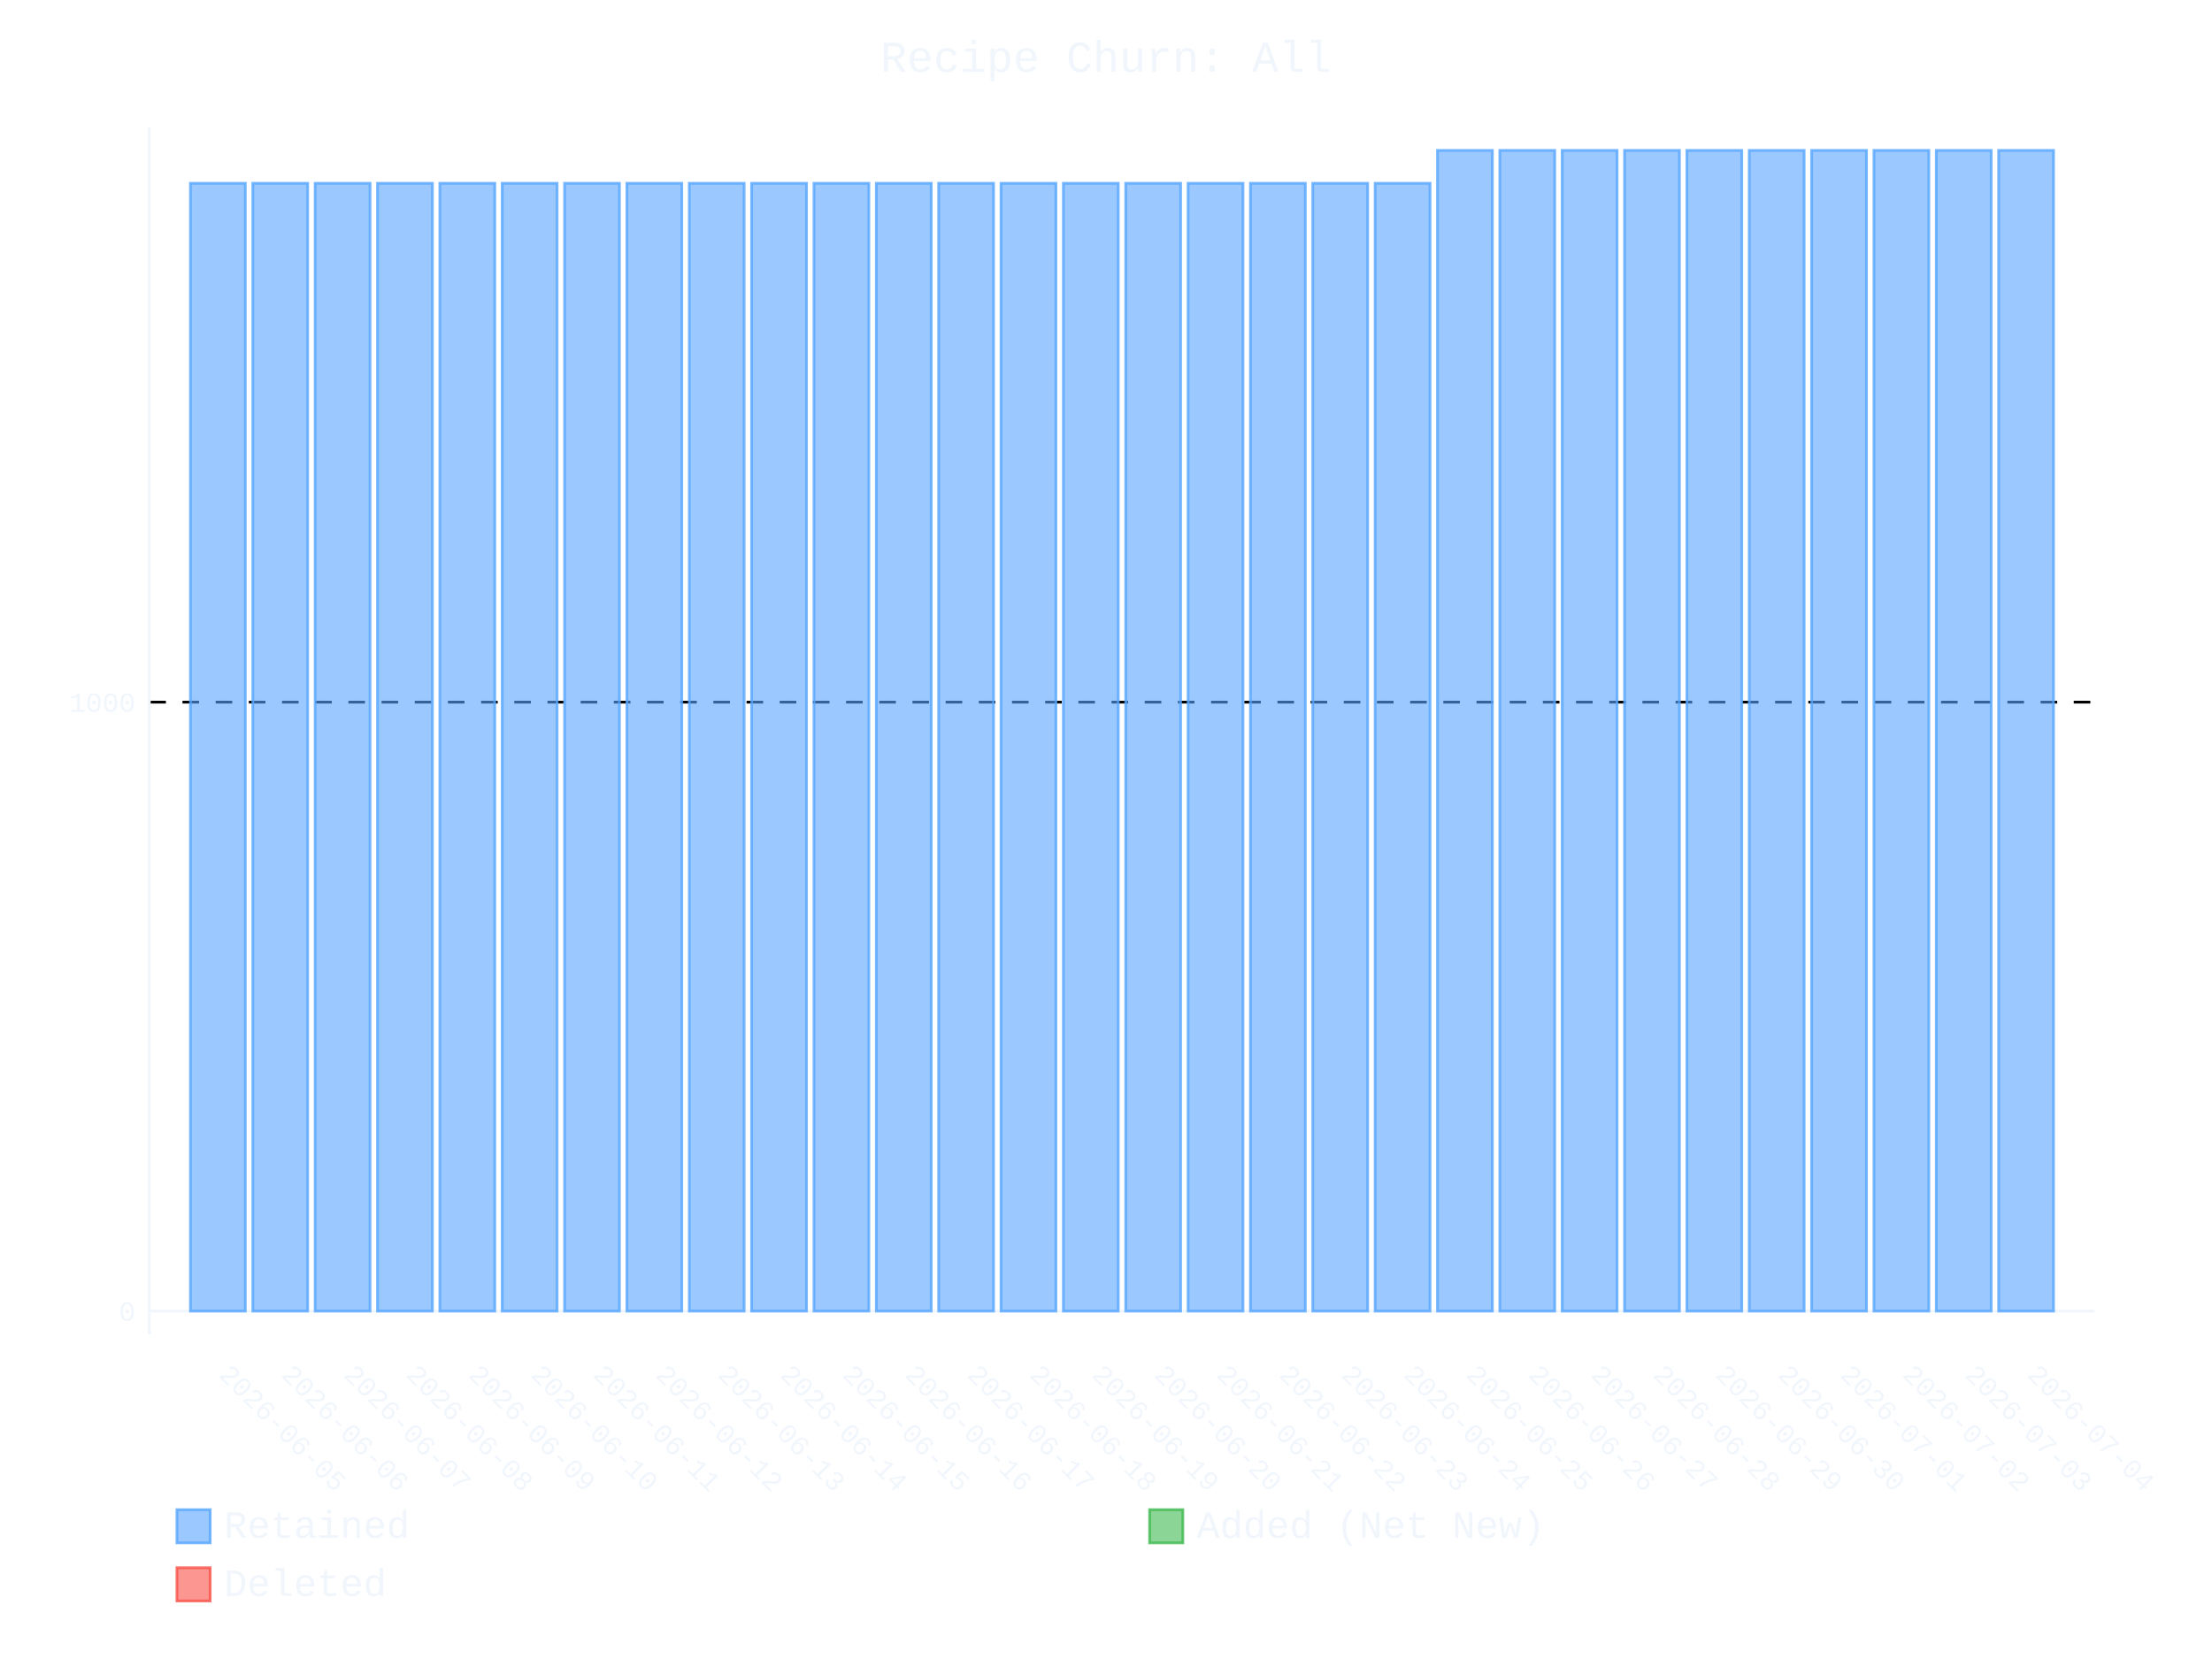
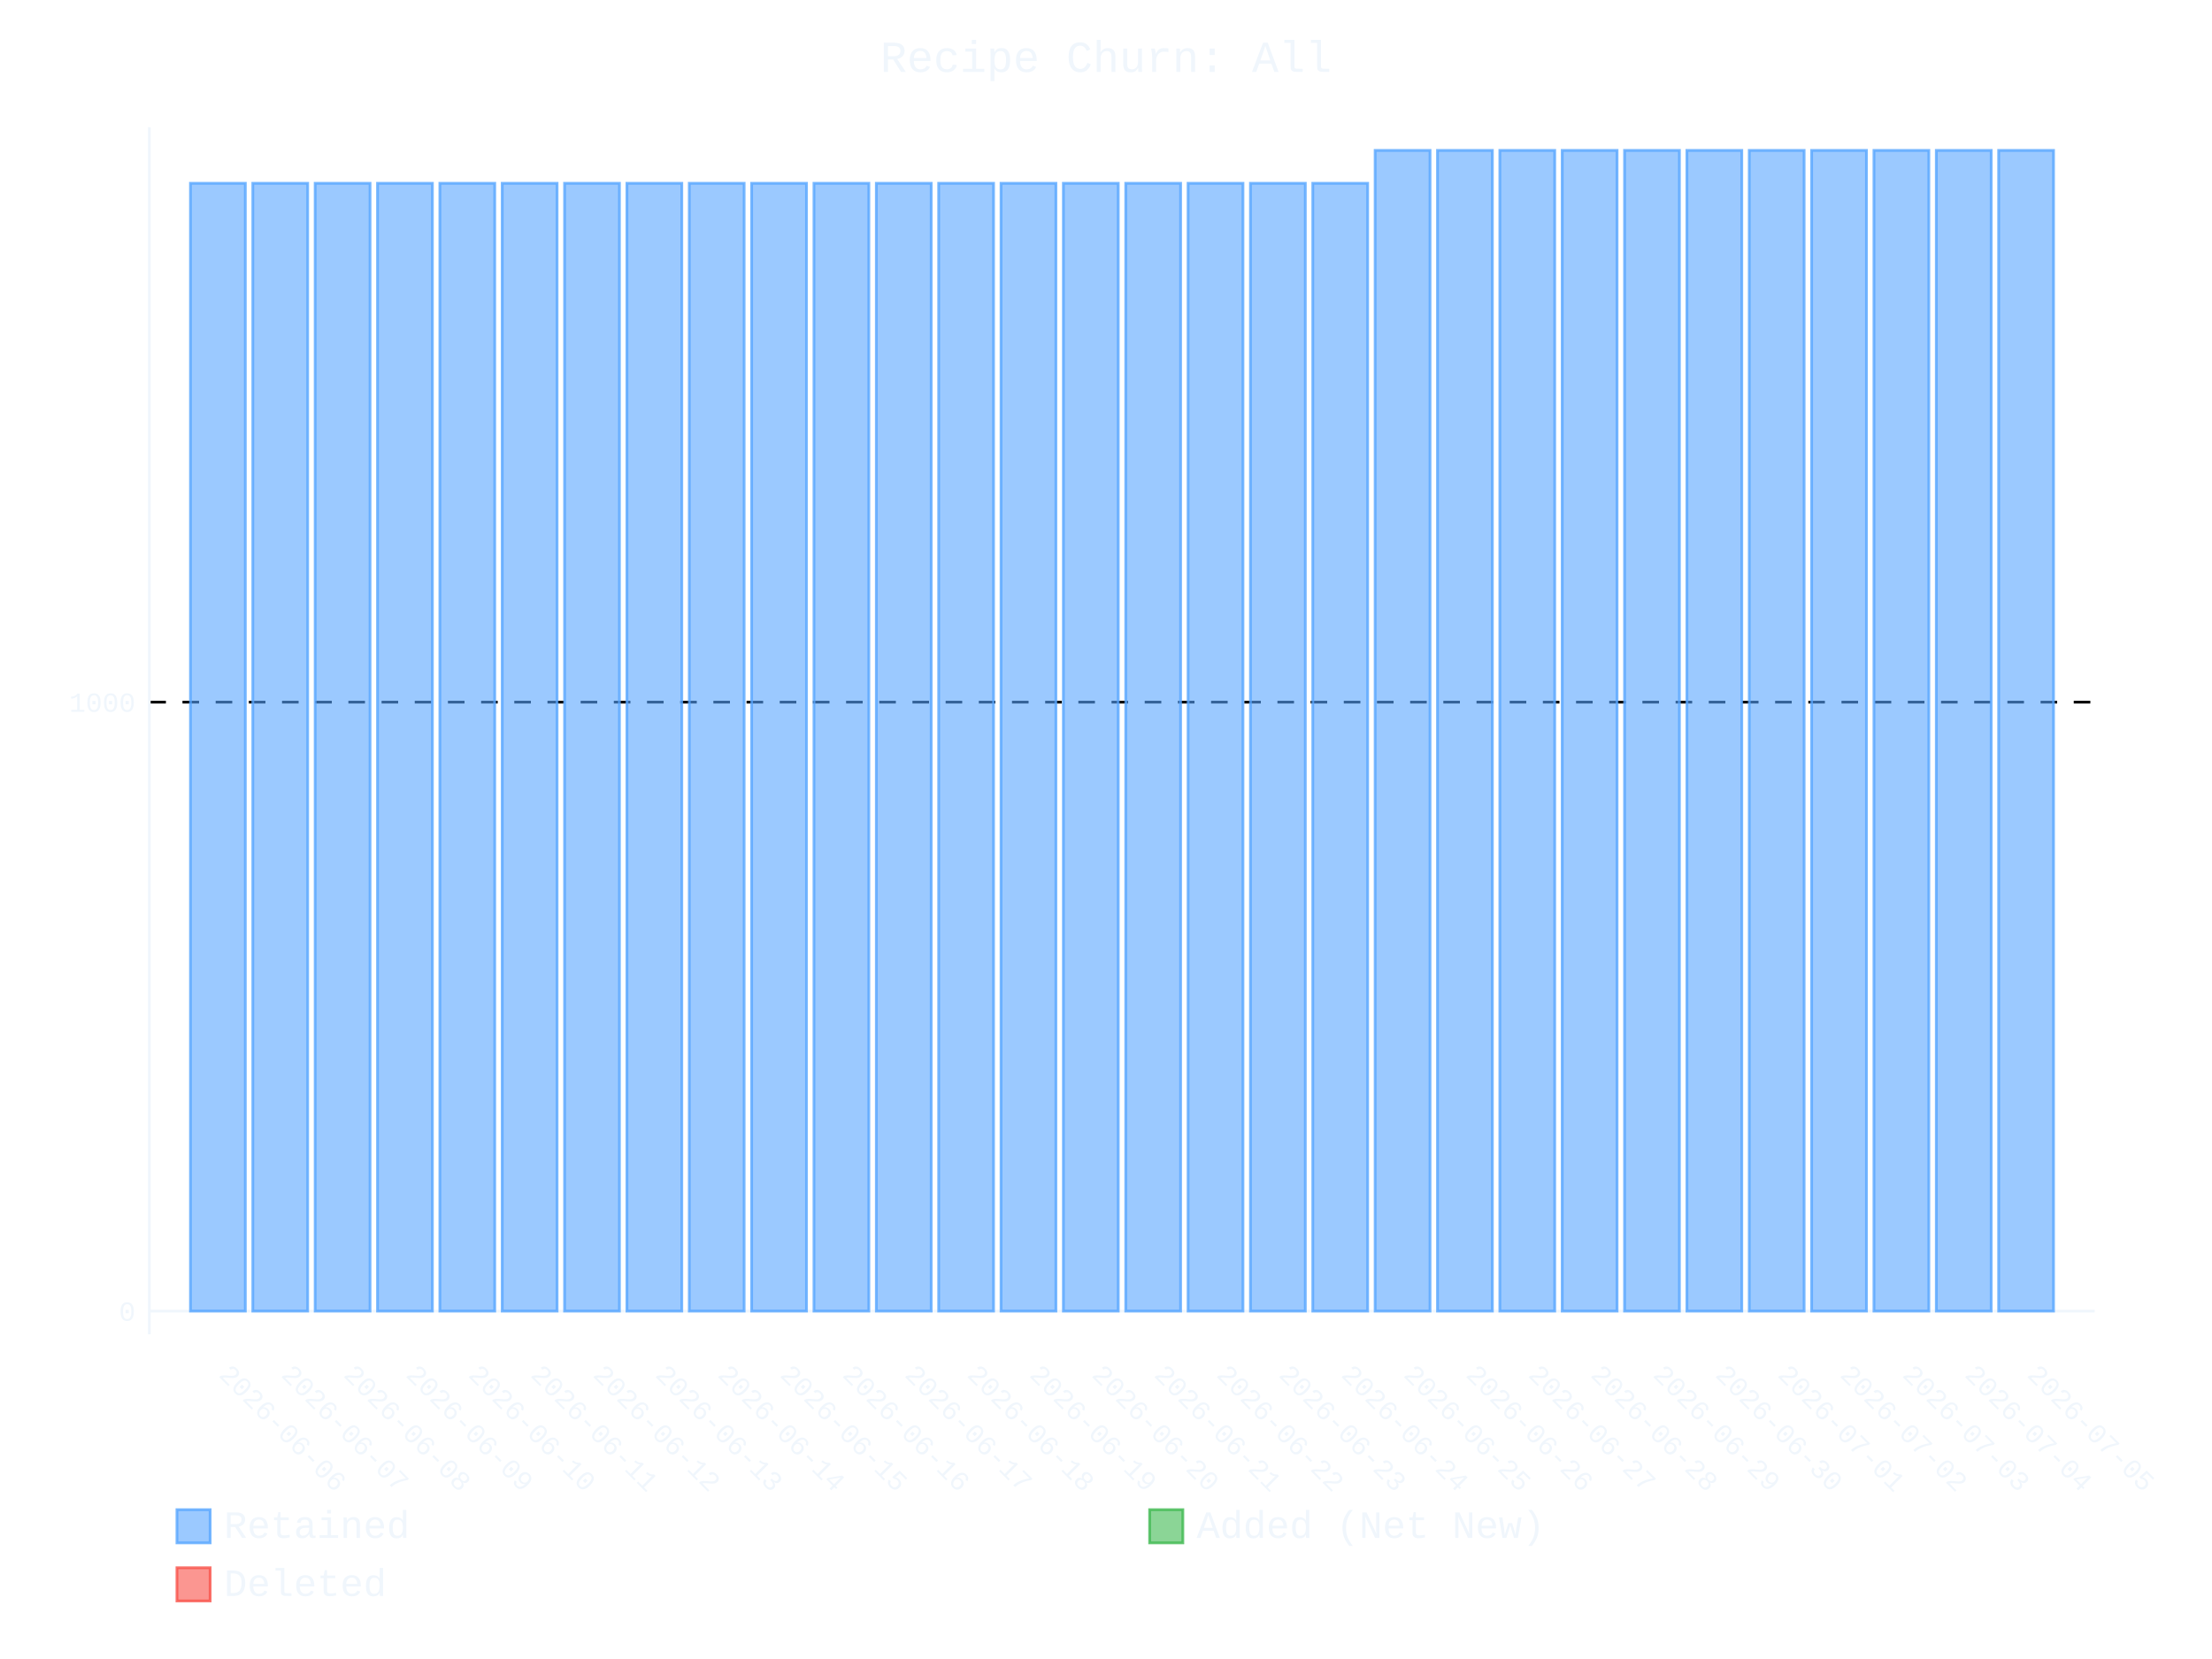
- <svg xmlns="http://www.w3.org/2000/svg" id="chart-08b8a690-3e76-42eb-bae9-5a5da960760c" class="pygal-chart" viewBox="0 0 800 600">
+ <svg xmlns="http://www.w3.org/2000/svg" id="chart-b7621ef0-cf9d-4aab-8c36-981cc6e88e25" class="pygal-chart" viewBox="0 0 800 600">
  <defs>
-     <style type="text/css">#chart-08b8a690-3e76-42eb-bae9-5a5da960760c{-webkit-user-select:none;-webkit-font-smoothing:antialiased;font-family:Consolas,"Liberation Mono",Menlo,Courier,monospace}#chart-08b8a690-3e76-42eb-bae9-5a5da960760c .title{font-family:Consolas,"Liberation Mono",Menlo,Courier,monospace;font-size:16px}#chart-08b8a690-3e76-42eb-bae9-5a5da960760c .legends .legend text{font-family:Consolas,"Liberation Mono",Menlo,Courier,monospace;font-size:14px}#chart-08b8a690-3e76-42eb-bae9-5a5da960760c .axis text{font-family:Consolas,"Liberation Mono",Menlo,Courier,monospace;font-size:10px}#chart-08b8a690-3e76-42eb-bae9-5a5da960760c .axis text.major{font-family:Consolas,"Liberation Mono",Menlo,Courier,monospace;font-size:10px}#chart-08b8a690-3e76-42eb-bae9-5a5da960760c .text-overlay text.value{font-family:Consolas,"Liberation Mono",Menlo,Courier,monospace;font-size:16px}#chart-08b8a690-3e76-42eb-bae9-5a5da960760c .text-overlay text.label{font-family:Consolas,"Liberation Mono",Menlo,Courier,monospace;font-size:10px}#chart-08b8a690-3e76-42eb-bae9-5a5da960760c .tooltip{font-family:Consolas,"Liberation Mono",Menlo,Courier,monospace;font-size:14px}#chart-08b8a690-3e76-42eb-bae9-5a5da960760c text.no_data{font-family:Consolas,"Liberation Mono",Menlo,Courier,monospace;font-size:64px}
- #chart-08b8a690-3e76-42eb-bae9-5a5da960760c{background-color:transparent}#chart-08b8a690-3e76-42eb-bae9-5a5da960760c path,#chart-08b8a690-3e76-42eb-bae9-5a5da960760c line,#chart-08b8a690-3e76-42eb-bae9-5a5da960760c rect,#chart-08b8a690-3e76-42eb-bae9-5a5da960760c circle{-webkit-transition:400ms ease-in;-moz-transition:400ms ease-in;transition:400ms ease-in}#chart-08b8a690-3e76-42eb-bae9-5a5da960760c .graph &gt; .background{fill:transparent}#chart-08b8a690-3e76-42eb-bae9-5a5da960760c .plot &gt; .background{fill:transparent}#chart-08b8a690-3e76-42eb-bae9-5a5da960760c .graph{fill:#f0f6fc}#chart-08b8a690-3e76-42eb-bae9-5a5da960760c text.no_data{fill:#f0f6fc}#chart-08b8a690-3e76-42eb-bae9-5a5da960760c .title{fill:#f0f6fc}#chart-08b8a690-3e76-42eb-bae9-5a5da960760c .legends .legend text{fill:#f0f6fc}#chart-08b8a690-3e76-42eb-bae9-5a5da960760c .legends .legend:hover text{fill:#f0f6fc}#chart-08b8a690-3e76-42eb-bae9-5a5da960760c .axis .line{stroke:#f0f6fc}#chart-08b8a690-3e76-42eb-bae9-5a5da960760c .axis .guide.line{stroke:#9198a1}#chart-08b8a690-3e76-42eb-bae9-5a5da960760c .axis .major.line{stroke:#f0f6fc}#chart-08b8a690-3e76-42eb-bae9-5a5da960760c .axis text.major{fill:#f0f6fc}#chart-08b8a690-3e76-42eb-bae9-5a5da960760c .axis.y .guides:hover .guide.line,#chart-08b8a690-3e76-42eb-bae9-5a5da960760c .line-graph .axis.x .guides:hover .guide.line,#chart-08b8a690-3e76-42eb-bae9-5a5da960760c .stackedline-graph .axis.x .guides:hover .guide.line,#chart-08b8a690-3e76-42eb-bae9-5a5da960760c .xy-graph .axis.x .guides:hover .guide.line{stroke:#f0f6fc}#chart-08b8a690-3e76-42eb-bae9-5a5da960760c .axis .guides:hover text{fill:#f0f6fc}#chart-08b8a690-3e76-42eb-bae9-5a5da960760c .reactive{fill-opacity:.6;stroke-opacity:.8;stroke-width:1}#chart-08b8a690-3e76-42eb-bae9-5a5da960760c .ci{stroke:#f0f6fc}#chart-08b8a690-3e76-42eb-bae9-5a5da960760c .reactive.active,#chart-08b8a690-3e76-42eb-bae9-5a5da960760c .active .reactive{fill-opacity:.9;stroke-opacity:.9;stroke-width:4}#chart-08b8a690-3e76-42eb-bae9-5a5da960760c .ci .reactive.active{stroke-width:1.5}#chart-08b8a690-3e76-42eb-bae9-5a5da960760c .series text{fill:#f0f6fc}#chart-08b8a690-3e76-42eb-bae9-5a5da960760c .tooltip rect{fill:transparent;stroke:#f0f6fc;-webkit-transition:opacity 400ms ease-in;-moz-transition:opacity 400ms ease-in;transition:opacity 400ms ease-in}#chart-08b8a690-3e76-42eb-bae9-5a5da960760c .tooltip .label{fill:#f0f6fc}#chart-08b8a690-3e76-42eb-bae9-5a5da960760c .tooltip .label{fill:#f0f6fc}#chart-08b8a690-3e76-42eb-bae9-5a5da960760c .tooltip .legend{font-size:.8em;fill:#9198a1}#chart-08b8a690-3e76-42eb-bae9-5a5da960760c .tooltip .x_label{font-size:.6em;fill:#f0f6fc}#chart-08b8a690-3e76-42eb-bae9-5a5da960760c .tooltip .xlink{font-size:.5em;text-decoration:underline}#chart-08b8a690-3e76-42eb-bae9-5a5da960760c .tooltip .value{font-size:1.5em}#chart-08b8a690-3e76-42eb-bae9-5a5da960760c .bound{font-size:.5em}#chart-08b8a690-3e76-42eb-bae9-5a5da960760c .max-value{font-size:.75em;fill:#9198a1}#chart-08b8a690-3e76-42eb-bae9-5a5da960760c .map-element{fill:transparent;stroke:#9198a1 !important}#chart-08b8a690-3e76-42eb-bae9-5a5da960760c .map-element .reactive{fill-opacity:inherit;stroke-opacity:inherit}#chart-08b8a690-3e76-42eb-bae9-5a5da960760c .color-0,#chart-08b8a690-3e76-42eb-bae9-5a5da960760c .color-0 a:visited{stroke:#58a6ff;fill:#58a6ff}#chart-08b8a690-3e76-42eb-bae9-5a5da960760c .color-1,#chart-08b8a690-3e76-42eb-bae9-5a5da960760c .color-1 a:visited{stroke:#3fb950;fill:#3fb950}#chart-08b8a690-3e76-42eb-bae9-5a5da960760c .color-2,#chart-08b8a690-3e76-42eb-bae9-5a5da960760c .color-2 a:visited{stroke:#f85149;fill:#f85149}#chart-08b8a690-3e76-42eb-bae9-5a5da960760c .text-overlay .color-0 text{fill:black}#chart-08b8a690-3e76-42eb-bae9-5a5da960760c .text-overlay .color-1 text{fill:black}#chart-08b8a690-3e76-42eb-bae9-5a5da960760c .text-overlay .color-2 text{fill:black}
- #chart-08b8a690-3e76-42eb-bae9-5a5da960760c text.no_data{text-anchor:middle}#chart-08b8a690-3e76-42eb-bae9-5a5da960760c .guide.line{fill:none}#chart-08b8a690-3e76-42eb-bae9-5a5da960760c .centered{text-anchor:middle}#chart-08b8a690-3e76-42eb-bae9-5a5da960760c .title{text-anchor:middle}#chart-08b8a690-3e76-42eb-bae9-5a5da960760c .legends .legend text{fill-opacity:1}#chart-08b8a690-3e76-42eb-bae9-5a5da960760c .axis.x text{text-anchor:middle}#chart-08b8a690-3e76-42eb-bae9-5a5da960760c .axis.x:not(.web) text[transform]{text-anchor:start}#chart-08b8a690-3e76-42eb-bae9-5a5da960760c .axis.x:not(.web) text[transform].backwards{text-anchor:end}#chart-08b8a690-3e76-42eb-bae9-5a5da960760c .axis.y text{text-anchor:end}#chart-08b8a690-3e76-42eb-bae9-5a5da960760c .axis.y text[transform].backwards{text-anchor:start}#chart-08b8a690-3e76-42eb-bae9-5a5da960760c .axis.y2 text{text-anchor:start}#chart-08b8a690-3e76-42eb-bae9-5a5da960760c .axis.y2 text[transform].backwards{text-anchor:end}#chart-08b8a690-3e76-42eb-bae9-5a5da960760c .axis .guide.line{stroke-dasharray:4,4;stroke:black}#chart-08b8a690-3e76-42eb-bae9-5a5da960760c .axis .major.guide.line{stroke-dasharray:6,6;stroke:black}#chart-08b8a690-3e76-42eb-bae9-5a5da960760c .horizontal .axis.y .guide.line,#chart-08b8a690-3e76-42eb-bae9-5a5da960760c .horizontal .axis.y2 .guide.line,#chart-08b8a690-3e76-42eb-bae9-5a5da960760c .vertical .axis.x .guide.line{opacity:0}#chart-08b8a690-3e76-42eb-bae9-5a5da960760c .horizontal .axis.always_show .guide.line,#chart-08b8a690-3e76-42eb-bae9-5a5da960760c .vertical .axis.always_show .guide.line{opacity:1 !important}#chart-08b8a690-3e76-42eb-bae9-5a5da960760c .axis.y .guides:hover .guide.line,#chart-08b8a690-3e76-42eb-bae9-5a5da960760c .axis.y2 .guides:hover .guide.line,#chart-08b8a690-3e76-42eb-bae9-5a5da960760c .axis.x .guides:hover .guide.line{opacity:1}#chart-08b8a690-3e76-42eb-bae9-5a5da960760c .axis .guides:hover text{opacity:1}#chart-08b8a690-3e76-42eb-bae9-5a5da960760c .nofill{fill:none}#chart-08b8a690-3e76-42eb-bae9-5a5da960760c .subtle-fill{fill-opacity:.2}#chart-08b8a690-3e76-42eb-bae9-5a5da960760c .dot{stroke-width:1px;fill-opacity:1;stroke-opacity:1}#chart-08b8a690-3e76-42eb-bae9-5a5da960760c .dot.active{stroke-width:5px}#chart-08b8a690-3e76-42eb-bae9-5a5da960760c .dot.negative{fill:transparent}#chart-08b8a690-3e76-42eb-bae9-5a5da960760c text,#chart-08b8a690-3e76-42eb-bae9-5a5da960760c tspan{stroke:none !important}#chart-08b8a690-3e76-42eb-bae9-5a5da960760c .series text.active{opacity:1}#chart-08b8a690-3e76-42eb-bae9-5a5da960760c .tooltip rect{fill-opacity:.95;stroke-width:.5}#chart-08b8a690-3e76-42eb-bae9-5a5da960760c .tooltip text{fill-opacity:1}#chart-08b8a690-3e76-42eb-bae9-5a5da960760c .showable{visibility:hidden}#chart-08b8a690-3e76-42eb-bae9-5a5da960760c .showable.shown{visibility:visible}#chart-08b8a690-3e76-42eb-bae9-5a5da960760c .gauge-background{fill:rgba(229,229,229,1);stroke:none}#chart-08b8a690-3e76-42eb-bae9-5a5da960760c .bg-lines{stroke:transparent;stroke-width:2px}</style>
+     <style type="text/css">#chart-b7621ef0-cf9d-4aab-8c36-981cc6e88e25{-webkit-user-select:none;-webkit-font-smoothing:antialiased;font-family:Consolas,"Liberation Mono",Menlo,Courier,monospace}#chart-b7621ef0-cf9d-4aab-8c36-981cc6e88e25 .title{font-family:Consolas,"Liberation Mono",Menlo,Courier,monospace;font-size:16px}#chart-b7621ef0-cf9d-4aab-8c36-981cc6e88e25 .legends .legend text{font-family:Consolas,"Liberation Mono",Menlo,Courier,monospace;font-size:14px}#chart-b7621ef0-cf9d-4aab-8c36-981cc6e88e25 .axis text{font-family:Consolas,"Liberation Mono",Menlo,Courier,monospace;font-size:10px}#chart-b7621ef0-cf9d-4aab-8c36-981cc6e88e25 .axis text.major{font-family:Consolas,"Liberation Mono",Menlo,Courier,monospace;font-size:10px}#chart-b7621ef0-cf9d-4aab-8c36-981cc6e88e25 .text-overlay text.value{font-family:Consolas,"Liberation Mono",Menlo,Courier,monospace;font-size:16px}#chart-b7621ef0-cf9d-4aab-8c36-981cc6e88e25 .text-overlay text.label{font-family:Consolas,"Liberation Mono",Menlo,Courier,monospace;font-size:10px}#chart-b7621ef0-cf9d-4aab-8c36-981cc6e88e25 .tooltip{font-family:Consolas,"Liberation Mono",Menlo,Courier,monospace;font-size:14px}#chart-b7621ef0-cf9d-4aab-8c36-981cc6e88e25 text.no_data{font-family:Consolas,"Liberation Mono",Menlo,Courier,monospace;font-size:64px}
+ #chart-b7621ef0-cf9d-4aab-8c36-981cc6e88e25{background-color:transparent}#chart-b7621ef0-cf9d-4aab-8c36-981cc6e88e25 path,#chart-b7621ef0-cf9d-4aab-8c36-981cc6e88e25 line,#chart-b7621ef0-cf9d-4aab-8c36-981cc6e88e25 rect,#chart-b7621ef0-cf9d-4aab-8c36-981cc6e88e25 circle{-webkit-transition:400ms ease-in;-moz-transition:400ms ease-in;transition:400ms ease-in}#chart-b7621ef0-cf9d-4aab-8c36-981cc6e88e25 .graph &gt; .background{fill:transparent}#chart-b7621ef0-cf9d-4aab-8c36-981cc6e88e25 .plot &gt; .background{fill:transparent}#chart-b7621ef0-cf9d-4aab-8c36-981cc6e88e25 .graph{fill:#f0f6fc}#chart-b7621ef0-cf9d-4aab-8c36-981cc6e88e25 text.no_data{fill:#f0f6fc}#chart-b7621ef0-cf9d-4aab-8c36-981cc6e88e25 .title{fill:#f0f6fc}#chart-b7621ef0-cf9d-4aab-8c36-981cc6e88e25 .legends .legend text{fill:#f0f6fc}#chart-b7621ef0-cf9d-4aab-8c36-981cc6e88e25 .legends .legend:hover text{fill:#f0f6fc}#chart-b7621ef0-cf9d-4aab-8c36-981cc6e88e25 .axis .line{stroke:#f0f6fc}#chart-b7621ef0-cf9d-4aab-8c36-981cc6e88e25 .axis .guide.line{stroke:#9198a1}#chart-b7621ef0-cf9d-4aab-8c36-981cc6e88e25 .axis .major.line{stroke:#f0f6fc}#chart-b7621ef0-cf9d-4aab-8c36-981cc6e88e25 .axis text.major{fill:#f0f6fc}#chart-b7621ef0-cf9d-4aab-8c36-981cc6e88e25 .axis.y .guides:hover .guide.line,#chart-b7621ef0-cf9d-4aab-8c36-981cc6e88e25 .line-graph .axis.x .guides:hover .guide.line,#chart-b7621ef0-cf9d-4aab-8c36-981cc6e88e25 .stackedline-graph .axis.x .guides:hover .guide.line,#chart-b7621ef0-cf9d-4aab-8c36-981cc6e88e25 .xy-graph .axis.x .guides:hover .guide.line{stroke:#f0f6fc}#chart-b7621ef0-cf9d-4aab-8c36-981cc6e88e25 .axis .guides:hover text{fill:#f0f6fc}#chart-b7621ef0-cf9d-4aab-8c36-981cc6e88e25 .reactive{fill-opacity:.6;stroke-opacity:.8;stroke-width:1}#chart-b7621ef0-cf9d-4aab-8c36-981cc6e88e25 .ci{stroke:#f0f6fc}#chart-b7621ef0-cf9d-4aab-8c36-981cc6e88e25 .reactive.active,#chart-b7621ef0-cf9d-4aab-8c36-981cc6e88e25 .active .reactive{fill-opacity:.9;stroke-opacity:.9;stroke-width:4}#chart-b7621ef0-cf9d-4aab-8c36-981cc6e88e25 .ci .reactive.active{stroke-width:1.5}#chart-b7621ef0-cf9d-4aab-8c36-981cc6e88e25 .series text{fill:#f0f6fc}#chart-b7621ef0-cf9d-4aab-8c36-981cc6e88e25 .tooltip rect{fill:transparent;stroke:#f0f6fc;-webkit-transition:opacity 400ms ease-in;-moz-transition:opacity 400ms ease-in;transition:opacity 400ms ease-in}#chart-b7621ef0-cf9d-4aab-8c36-981cc6e88e25 .tooltip .label{fill:#f0f6fc}#chart-b7621ef0-cf9d-4aab-8c36-981cc6e88e25 .tooltip .label{fill:#f0f6fc}#chart-b7621ef0-cf9d-4aab-8c36-981cc6e88e25 .tooltip .legend{font-size:.8em;fill:#9198a1}#chart-b7621ef0-cf9d-4aab-8c36-981cc6e88e25 .tooltip .x_label{font-size:.6em;fill:#f0f6fc}#chart-b7621ef0-cf9d-4aab-8c36-981cc6e88e25 .tooltip .xlink{font-size:.5em;text-decoration:underline}#chart-b7621ef0-cf9d-4aab-8c36-981cc6e88e25 .tooltip .value{font-size:1.5em}#chart-b7621ef0-cf9d-4aab-8c36-981cc6e88e25 .bound{font-size:.5em}#chart-b7621ef0-cf9d-4aab-8c36-981cc6e88e25 .max-value{font-size:.75em;fill:#9198a1}#chart-b7621ef0-cf9d-4aab-8c36-981cc6e88e25 .map-element{fill:transparent;stroke:#9198a1 !important}#chart-b7621ef0-cf9d-4aab-8c36-981cc6e88e25 .map-element .reactive{fill-opacity:inherit;stroke-opacity:inherit}#chart-b7621ef0-cf9d-4aab-8c36-981cc6e88e25 .color-0,#chart-b7621ef0-cf9d-4aab-8c36-981cc6e88e25 .color-0 a:visited{stroke:#58a6ff;fill:#58a6ff}#chart-b7621ef0-cf9d-4aab-8c36-981cc6e88e25 .color-1,#chart-b7621ef0-cf9d-4aab-8c36-981cc6e88e25 .color-1 a:visited{stroke:#3fb950;fill:#3fb950}#chart-b7621ef0-cf9d-4aab-8c36-981cc6e88e25 .color-2,#chart-b7621ef0-cf9d-4aab-8c36-981cc6e88e25 .color-2 a:visited{stroke:#f85149;fill:#f85149}#chart-b7621ef0-cf9d-4aab-8c36-981cc6e88e25 .text-overlay .color-0 text{fill:black}#chart-b7621ef0-cf9d-4aab-8c36-981cc6e88e25 .text-overlay .color-1 text{fill:black}#chart-b7621ef0-cf9d-4aab-8c36-981cc6e88e25 .text-overlay .color-2 text{fill:black}
+ #chart-b7621ef0-cf9d-4aab-8c36-981cc6e88e25 text.no_data{text-anchor:middle}#chart-b7621ef0-cf9d-4aab-8c36-981cc6e88e25 .guide.line{fill:none}#chart-b7621ef0-cf9d-4aab-8c36-981cc6e88e25 .centered{text-anchor:middle}#chart-b7621ef0-cf9d-4aab-8c36-981cc6e88e25 .title{text-anchor:middle}#chart-b7621ef0-cf9d-4aab-8c36-981cc6e88e25 .legends .legend text{fill-opacity:1}#chart-b7621ef0-cf9d-4aab-8c36-981cc6e88e25 .axis.x text{text-anchor:middle}#chart-b7621ef0-cf9d-4aab-8c36-981cc6e88e25 .axis.x:not(.web) text[transform]{text-anchor:start}#chart-b7621ef0-cf9d-4aab-8c36-981cc6e88e25 .axis.x:not(.web) text[transform].backwards{text-anchor:end}#chart-b7621ef0-cf9d-4aab-8c36-981cc6e88e25 .axis.y text{text-anchor:end}#chart-b7621ef0-cf9d-4aab-8c36-981cc6e88e25 .axis.y text[transform].backwards{text-anchor:start}#chart-b7621ef0-cf9d-4aab-8c36-981cc6e88e25 .axis.y2 text{text-anchor:start}#chart-b7621ef0-cf9d-4aab-8c36-981cc6e88e25 .axis.y2 text[transform].backwards{text-anchor:end}#chart-b7621ef0-cf9d-4aab-8c36-981cc6e88e25 .axis .guide.line{stroke-dasharray:4,4;stroke:black}#chart-b7621ef0-cf9d-4aab-8c36-981cc6e88e25 .axis .major.guide.line{stroke-dasharray:6,6;stroke:black}#chart-b7621ef0-cf9d-4aab-8c36-981cc6e88e25 .horizontal .axis.y .guide.line,#chart-b7621ef0-cf9d-4aab-8c36-981cc6e88e25 .horizontal .axis.y2 .guide.line,#chart-b7621ef0-cf9d-4aab-8c36-981cc6e88e25 .vertical .axis.x .guide.line{opacity:0}#chart-b7621ef0-cf9d-4aab-8c36-981cc6e88e25 .horizontal .axis.always_show .guide.line,#chart-b7621ef0-cf9d-4aab-8c36-981cc6e88e25 .vertical .axis.always_show .guide.line{opacity:1 !important}#chart-b7621ef0-cf9d-4aab-8c36-981cc6e88e25 .axis.y .guides:hover .guide.line,#chart-b7621ef0-cf9d-4aab-8c36-981cc6e88e25 .axis.y2 .guides:hover .guide.line,#chart-b7621ef0-cf9d-4aab-8c36-981cc6e88e25 .axis.x .guides:hover .guide.line{opacity:1}#chart-b7621ef0-cf9d-4aab-8c36-981cc6e88e25 .axis .guides:hover text{opacity:1}#chart-b7621ef0-cf9d-4aab-8c36-981cc6e88e25 .nofill{fill:none}#chart-b7621ef0-cf9d-4aab-8c36-981cc6e88e25 .subtle-fill{fill-opacity:.2}#chart-b7621ef0-cf9d-4aab-8c36-981cc6e88e25 .dot{stroke-width:1px;fill-opacity:1;stroke-opacity:1}#chart-b7621ef0-cf9d-4aab-8c36-981cc6e88e25 .dot.active{stroke-width:5px}#chart-b7621ef0-cf9d-4aab-8c36-981cc6e88e25 .dot.negative{fill:transparent}#chart-b7621ef0-cf9d-4aab-8c36-981cc6e88e25 text,#chart-b7621ef0-cf9d-4aab-8c36-981cc6e88e25 tspan{stroke:none !important}#chart-b7621ef0-cf9d-4aab-8c36-981cc6e88e25 .series text.active{opacity:1}#chart-b7621ef0-cf9d-4aab-8c36-981cc6e88e25 .tooltip rect{fill-opacity:.95;stroke-width:.5}#chart-b7621ef0-cf9d-4aab-8c36-981cc6e88e25 .tooltip text{fill-opacity:1}#chart-b7621ef0-cf9d-4aab-8c36-981cc6e88e25 .showable{visibility:hidden}#chart-b7621ef0-cf9d-4aab-8c36-981cc6e88e25 .showable.shown{visibility:visible}#chart-b7621ef0-cf9d-4aab-8c36-981cc6e88e25 .gauge-background{fill:rgba(229,229,229,1);stroke:none}#chart-b7621ef0-cf9d-4aab-8c36-981cc6e88e25 .bg-lines{stroke:transparent;stroke-width:2px}</style>
  </defs>
  <g class="graph stackedbar-graph vertical">
    <rect x="0" y="0" width="800" height="600" class="background" />
    <g transform="translate(54, 46)" class="plot">
      <rect x="0" y="0" width="703.574" height="436.574" class="background" />
      <g class="axis y always_show">
        <g class="guides">
          <path d="M0 428.178 h703.574" class="axis major line" />
          <text x="-5" y="431.678" class="major">0</text>
        </g>
        <g class="guides">
          <path d="M0 207.935 h703.574" class="major guide line" />
          <text x="-5" y="211.435" class="major">1000</text>
        </g>
      </g>
      <g class="axis x">
        <path d="M0 0 v436.574" class="line" />
        <g class="guides">
          <path d="M24.805 0 v436.574" class="guide line" />
-           <text x="24.805" y="451.574" class="" transform="rotate(45 24.80548 451.5736)">2026-06-05</text>
+           <text x="24.805" y="451.574" class="" transform="rotate(45 24.80548 451.5736)">2026-06-06</text>
        </g>
        <g class="guides">
          <path d="M47.356 0 v436.574" class="guide line" />
-           <text x="47.356" y="451.574" class="" transform="rotate(45 47.35592 451.5736)">2026-06-06</text>
+           <text x="47.356" y="451.574" class="" transform="rotate(45 47.35592 451.5736)">2026-06-07</text>
        </g>
        <g class="guides">
          <path d="M69.906 0 v436.574" class="guide line" />
-           <text x="69.906" y="451.574" class="" transform="rotate(45 69.90635 451.5736)">2026-06-07</text>
+           <text x="69.906" y="451.574" class="" transform="rotate(45 69.90635 451.5736)">2026-06-08</text>
        </g>
        <g class="guides">
          <path d="M92.457 0 v436.574" class="guide line" />
-           <text x="92.457" y="451.574" class="" transform="rotate(45 92.45679 451.5736)">2026-06-08</text>
+           <text x="92.457" y="451.574" class="" transform="rotate(45 92.45679 451.5736)">2026-06-09</text>
        </g>
        <g class="guides">
          <path d="M115.007 0 v436.574" class="guide line" />
-           <text x="115.007" y="451.574" class="" transform="rotate(45 115.0072 451.5736)">2026-06-09</text>
+           <text x="115.007" y="451.574" class="" transform="rotate(45 115.0072 451.5736)">2026-06-10</text>
        </g>
        <g class="guides">
          <path d="M137.558 0 v436.574" class="guide line" />
-           <text x="137.558" y="451.574" class="" transform="rotate(45 137.5577 451.5736)">2026-06-10</text>
+           <text x="137.558" y="451.574" class="" transform="rotate(45 137.5577 451.5736)">2026-06-11</text>
        </g>
        <g class="guides">
          <path d="M160.108 0 v436.574" class="guide line" />
-           <text x="160.108" y="451.574" class="" transform="rotate(45 160.1081 451.5736)">2026-06-11</text>
+           <text x="160.108" y="451.574" class="" transform="rotate(45 160.1081 451.5736)">2026-06-12</text>
        </g>
        <g class="guides">
          <path d="M182.659 0 v436.574" class="guide line" />
-           <text x="182.659" y="451.574" class="" transform="rotate(45 182.6585 451.5736)">2026-06-12</text>
+           <text x="182.659" y="451.574" class="" transform="rotate(45 182.6585 451.5736)">2026-06-13</text>
        </g>
        <g class="guides">
          <path d="M205.209 0 v436.574" class="guide line" />
-           <text x="205.209" y="451.574" class="" transform="rotate(45 205.209 451.5736)">2026-06-13</text>
+           <text x="205.209" y="451.574" class="" transform="rotate(45 205.209 451.5736)">2026-06-14</text>
        </g>
        <g class="guides">
          <path d="M227.759 0 v436.574" class="guide line" />
-           <text x="227.759" y="451.574" class="" transform="rotate(45 227.7594 451.5736)">2026-06-14</text>
+           <text x="227.759" y="451.574" class="" transform="rotate(45 227.7594 451.5736)">2026-06-15</text>
        </g>
        <g class="guides">
          <path d="M250.31 0 v436.574" class="guide line" />
-           <text x="250.31" y="451.574" class="" transform="rotate(45 250.3098 451.5736)">2026-06-15</text>
+           <text x="250.31" y="451.574" class="" transform="rotate(45 250.3098 451.5736)">2026-06-16</text>
        </g>
        <g class="guides">
          <path d="M272.86 0 v436.574" class="guide line" />
-           <text x="272.86" y="451.574" class="" transform="rotate(45 272.8603 451.5736)">2026-06-16</text>
+           <text x="272.86" y="451.574" class="" transform="rotate(45 272.8603 451.5736)">2026-06-17</text>
        </g>
        <g class="guides">
          <path d="M295.411 0 v436.574" class="guide line" />
-           <text x="295.411" y="451.574" class="" transform="rotate(45 295.4107 451.5736)">2026-06-17</text>
+           <text x="295.411" y="451.574" class="" transform="rotate(45 295.4107 451.5736)">2026-06-18</text>
        </g>
        <g class="guides">
          <path d="M317.961 0 v436.574" class="guide line" />
-           <text x="317.961" y="451.574" class="" transform="rotate(45 317.9611 451.5736)">2026-06-18</text>
+           <text x="317.961" y="451.574" class="" transform="rotate(45 317.9611 451.5736)">2026-06-19</text>
        </g>
        <g class="guides">
          <path d="M340.512 0 v436.574" class="guide line" />
-           <text x="340.512" y="451.574" class="" transform="rotate(45 340.5116 451.5736)">2026-06-19</text>
+           <text x="340.512" y="451.574" class="" transform="rotate(45 340.5116 451.5736)">2026-06-20</text>
        </g>
        <g class="guides">
          <path d="M363.062 0 v436.574" class="guide line" />
-           <text x="363.062" y="451.574" class="" transform="rotate(45 363.062 451.5736)">2026-06-20</text>
+           <text x="363.062" y="451.574" class="" transform="rotate(45 363.062 451.5736)">2026-06-21</text>
        </g>
        <g class="guides">
          <path d="M385.612 0 v436.574" class="guide line" />
-           <text x="385.612" y="451.574" class="" transform="rotate(45 385.6125 451.5736)">2026-06-21</text>
+           <text x="385.612" y="451.574" class="" transform="rotate(45 385.6125 451.5736)">2026-06-22</text>
        </g>
        <g class="guides">
          <path d="M408.163 0 v436.574" class="guide line" />
-           <text x="408.163" y="451.574" class="" transform="rotate(45 408.1629 451.5736)">2026-06-22</text>
+           <text x="408.163" y="451.574" class="" transform="rotate(45 408.1629 451.5736)">2026-06-23</text>
        </g>
        <g class="guides">
          <path d="M430.713 0 v436.574" class="guide line" />
-           <text x="430.713" y="451.574" class="" transform="rotate(45 430.7133 451.5736)">2026-06-23</text>
+           <text x="430.713" y="451.574" class="" transform="rotate(45 430.7133 451.5736)">2026-06-24</text>
        </g>
        <g class="guides">
          <path d="M453.264 0 v436.574" class="guide line" />
-           <text x="453.264" y="451.574" class="" transform="rotate(45 453.2638 451.5736)">2026-06-24</text>
+           <text x="453.264" y="451.574" class="" transform="rotate(45 453.2638 451.5736)">2026-06-25</text>
        </g>
        <g class="guides">
          <path d="M475.814 0 v436.574" class="guide line" />
-           <text x="475.814" y="451.574" class="" transform="rotate(45 475.8142 451.5736)">2026-06-25</text>
+           <text x="475.814" y="451.574" class="" transform="rotate(45 475.8142 451.5736)">2026-06-26</text>
        </g>
        <g class="guides">
          <path d="M498.365 0 v436.574" class="guide line" />
-           <text x="498.365" y="451.574" class="" transform="rotate(45 498.3646 451.5736)">2026-06-26</text>
+           <text x="498.365" y="451.574" class="" transform="rotate(45 498.3646 451.5736)">2026-06-27</text>
        </g>
        <g class="guides">
          <path d="M520.915 0 v436.574" class="guide line" />
-           <text x="520.915" y="451.574" class="" transform="rotate(45 520.9151 451.5736)">2026-06-27</text>
+           <text x="520.915" y="451.574" class="" transform="rotate(45 520.9151 451.5736)">2026-06-28</text>
        </g>
        <g class="guides">
          <path d="M543.466 0 v436.574" class="guide line" />
-           <text x="543.465" y="451.574" class="" transform="rotate(45 543.4655 451.5736)">2026-06-28</text>
+           <text x="543.465" y="451.574" class="" transform="rotate(45 543.4655 451.5736)">2026-06-29</text>
        </g>
        <g class="guides">
          <path d="M566.016 0 v436.574" class="guide line" />
-           <text x="566.016" y="451.574" class="" transform="rotate(45 566.0159 451.5736)">2026-06-29</text>
+           <text x="566.016" y="451.574" class="" transform="rotate(45 566.0159 451.5736)">2026-06-30</text>
        </g>
        <g class="guides">
          <path d="M588.566 0 v436.574" class="guide line" />
-           <text x="588.566" y="451.574" class="" transform="rotate(45 588.5664 451.5736)">2026-06-30</text>
+           <text x="588.566" y="451.574" class="" transform="rotate(45 588.5664 451.5736)">2026-07-01</text>
        </g>
        <g class="guides">
          <path d="M611.117 0 v436.574" class="guide line" />
-           <text x="611.117" y="451.574" class="" transform="rotate(45 611.1168 451.5736)">2026-07-01</text>
+           <text x="611.117" y="451.574" class="" transform="rotate(45 611.1168 451.5736)">2026-07-02</text>
        </g>
        <g class="guides">
          <path d="M633.667 0 v436.574" class="guide line" />
-           <text x="633.667" y="451.574" class="" transform="rotate(45 633.6672 451.5736)">2026-07-02</text>
+           <text x="633.667" y="451.574" class="" transform="rotate(45 633.6672 451.5736)">2026-07-03</text>
        </g>
        <g class="guides">
          <path d="M656.218 0 v436.574" class="guide line" />
-           <text x="656.218" y="451.574" class="" transform="rotate(45 656.2177 451.5736)">2026-07-03</text>
+           <text x="656.218" y="451.574" class="" transform="rotate(45 656.2177 451.5736)">2026-07-04</text>
        </g>
        <g class="guides">
          <path d="M678.768 0 v436.574" class="guide line" />
-           <text x="678.768" y="451.574" class="" transform="rotate(45 678.7681 451.5736)">2026-07-04</text>
+           <text x="678.768" y="451.574" class="" transform="rotate(45 678.7681 451.5736)">2026-07-05</text>
        </g>
      </g>
      <g class="series serie-0 color-0">
        <g class="bars">
          <g class="bar">
            <rect x="14.883" y="20.289" rx="0" ry="0" width="19.844" height="407.889" class="rect reactive tooltip-trigger" />
          </g>
          <g class="bar">
            <rect x="37.434" y="20.289" rx="0" ry="0" width="19.844" height="407.889" class="rect reactive tooltip-trigger" />
          </g>
          <g class="bar">
            <rect x="59.984" y="20.289" rx="0" ry="0" width="19.844" height="407.889" class="rect reactive tooltip-trigger" />
          </g>
          <g class="bar">
            <rect x="82.535" y="20.289" rx="0" ry="0" width="19.844" height="407.889" class="rect reactive tooltip-trigger" />
          </g>
          <g class="bar">
            <rect x="105.085" y="20.289" rx="0" ry="0" width="19.844" height="407.889" class="rect reactive tooltip-trigger" />
          </g>
          <g class="bar">
            <rect x="127.635" y="20.289" rx="0" ry="0" width="19.844" height="407.889" class="rect reactive tooltip-trigger" />
          </g>
          <g class="bar">
            <rect x="150.186" y="20.289" rx="0" ry="0" width="19.844" height="407.889" class="rect reactive tooltip-trigger" />
          </g>
          <g class="bar">
            <rect x="172.736" y="20.289" rx="0" ry="0" width="19.844" height="407.889" class="rect reactive tooltip-trigger" />
          </g>
          <g class="bar">
            <rect x="195.287" y="20.289" rx="0" ry="0" width="19.844" height="407.889" class="rect reactive tooltip-trigger" />
          </g>
          <g class="bar">
            <rect x="217.837" y="20.289" rx="0" ry="0" width="19.844" height="407.889" class="rect reactive tooltip-trigger" />
          </g>
          <g class="bar">
            <rect x="240.388" y="20.289" rx="0" ry="0" width="19.844" height="407.889" class="rect reactive tooltip-trigger" />
          </g>
          <g class="bar">
            <rect x="262.938" y="20.289" rx="0" ry="0" width="19.844" height="407.889" class="rect reactive tooltip-trigger" />
          </g>
          <g class="bar">
            <rect x="285.489" y="20.289" rx="0" ry="0" width="19.844" height="407.889" class="rect reactive tooltip-trigger" />
          </g>
          <g class="bar">
            <rect x="308.039" y="20.289" rx="0" ry="0" width="19.844" height="407.889" class="rect reactive tooltip-trigger" />
          </g>
          <g class="bar">
            <rect x="330.589" y="20.289" rx="0" ry="0" width="19.844" height="407.889" class="rect reactive tooltip-trigger" />
          </g>
          <g class="bar">
            <rect x="353.14" y="20.289" rx="0" ry="0" width="19.844" height="407.889" class="rect reactive tooltip-trigger" />
          </g>
          <g class="bar">
            <rect x="375.69" y="20.289" rx="0" ry="0" width="19.844" height="407.889" class="rect reactive tooltip-trigger" />
          </g>
          <g class="bar">
            <rect x="398.241" y="20.289" rx="0" ry="0" width="19.844" height="407.889" class="rect reactive tooltip-trigger" />
          </g>
          <g class="bar">
            <rect x="420.791" y="20.289" rx="0" ry="0" width="19.844" height="407.889" class="rect reactive tooltip-trigger" />
          </g>
          <g class="bar">
-             <rect x="443.342" y="20.289" rx="0" ry="0" width="19.844" height="407.889" class="rect reactive tooltip-trigger" />
+             <rect x="443.342" y="8.396" rx="0" ry="0" width="19.844" height="419.782" class="rect reactive tooltip-trigger" />
          </g>
          <g class="bar">
            <rect x="465.892" y="8.396" rx="0" ry="0" width="19.844" height="419.782" class="rect reactive tooltip-trigger" />
          </g>
          <g class="bar">
            <rect x="488.442" y="8.396" rx="0" ry="0" width="19.844" height="419.782" class="rect reactive tooltip-trigger" />
          </g>
          <g class="bar">
            <rect x="510.993" y="8.396" rx="0" ry="0" width="19.844" height="419.782" class="rect reactive tooltip-trigger" />
          </g>
          <g class="bar">
            <rect x="533.543" y="8.396" rx="0" ry="0" width="19.844" height="419.782" class="rect reactive tooltip-trigger" />
          </g>
          <g class="bar">
            <rect x="556.094" y="8.396" rx="0" ry="0" width="19.844" height="419.782" class="rect reactive tooltip-trigger" />
          </g>
          <g class="bar">
            <rect x="578.644" y="8.396" rx="0" ry="0" width="19.844" height="419.782" class="rect reactive tooltip-trigger" />
          </g>
          <g class="bar">
            <rect x="601.195" y="8.396" rx="0" ry="0" width="19.844" height="419.782" class="rect reactive tooltip-trigger" />
          </g>
          <g class="bar">
            <rect x="623.745" y="8.396" rx="0" ry="0" width="19.844" height="419.782" class="rect reactive tooltip-trigger" />
          </g>
          <g class="bar">
            <rect x="646.295" y="8.396" rx="0" ry="0" width="19.844" height="419.782" class="rect reactive tooltip-trigger" />
          </g>
          <g class="bar">
            <rect x="668.846" y="8.396" rx="0" ry="0" width="19.844" height="419.782" class="rect reactive tooltip-trigger" />
          </g>
        </g>
      </g>
      <g class="series serie-1 color-1">
        <g class="bars">
          <g class="bar">
            <rect x="14.883" y="20.289" rx="0" ry="0" width="19.844" height="0.0" class="rect reactive tooltip-trigger" />
          </g>
          <g class="bar">
            <rect x="37.434" y="20.289" rx="0" ry="0" width="19.844" height="0.0" class="rect reactive tooltip-trigger" />
          </g>
          <g class="bar">
            <rect x="59.984" y="20.289" rx="0" ry="0" width="19.844" height="0.0" class="rect reactive tooltip-trigger" />
          </g>
          <g class="bar">
            <rect x="82.535" y="20.289" rx="0" ry="0" width="19.844" height="0.0" class="rect reactive tooltip-trigger" />
          </g>
          <g class="bar">
            <rect x="105.085" y="20.289" rx="0" ry="0" width="19.844" height="0.0" class="rect reactive tooltip-trigger" />
          </g>
          <g class="bar">
            <rect x="127.635" y="20.289" rx="0" ry="0" width="19.844" height="0.0" class="rect reactive tooltip-trigger" />
          </g>
          <g class="bar">
            <rect x="150.186" y="20.289" rx="0" ry="0" width="19.844" height="0.0" class="rect reactive tooltip-trigger" />
          </g>
          <g class="bar">
            <rect x="172.736" y="20.289" rx="0" ry="0" width="19.844" height="0.0" class="rect reactive tooltip-trigger" />
          </g>
          <g class="bar">
            <rect x="195.287" y="20.289" rx="0" ry="0" width="19.844" height="0.0" class="rect reactive tooltip-trigger" />
          </g>
          <g class="bar">
            <rect x="217.837" y="20.289" rx="0" ry="0" width="19.844" height="0.0" class="rect reactive tooltip-trigger" />
          </g>
          <g class="bar">
            <rect x="240.388" y="20.289" rx="0" ry="0" width="19.844" height="0.0" class="rect reactive tooltip-trigger" />
          </g>
          <g class="bar">
            <rect x="262.938" y="20.289" rx="0" ry="0" width="19.844" height="0.0" class="rect reactive tooltip-trigger" />
          </g>
          <g class="bar">
            <rect x="285.489" y="20.289" rx="0" ry="0" width="19.844" height="0.0" class="rect reactive tooltip-trigger" />
          </g>
          <g class="bar">
            <rect x="308.039" y="20.289" rx="0" ry="0" width="19.844" height="0.0" class="rect reactive tooltip-trigger" />
          </g>
          <g class="bar">
            <rect x="330.589" y="20.289" rx="0" ry="0" width="19.844" height="0.0" class="rect reactive tooltip-trigger" />
          </g>
          <g class="bar">
            <rect x="353.14" y="20.289" rx="0" ry="0" width="19.844" height="0.0" class="rect reactive tooltip-trigger" />
          </g>
          <g class="bar">
            <rect x="375.69" y="20.289" rx="0" ry="0" width="19.844" height="0.0" class="rect reactive tooltip-trigger" />
          </g>
          <g class="bar">
            <rect x="398.241" y="20.289" rx="0" ry="0" width="19.844" height="0.0" class="rect reactive tooltip-trigger" />
          </g>
          <g class="bar">
            <rect x="420.791" y="20.289" rx="0" ry="0" width="19.844" height="0.0" class="rect reactive tooltip-trigger" />
          </g>
          <g class="bar">
-             <rect x="443.342" y="20.289" rx="0" ry="0" width="19.844" height="0.0" class="rect reactive tooltip-trigger" />
+             <rect x="443.342" y="8.396" rx="0" ry="0" width="19.844" height="0.0" class="rect reactive tooltip-trigger" />
          </g>
          <g class="bar">
            <rect x="465.892" y="8.396" rx="0" ry="0" width="19.844" height="0.0" class="rect reactive tooltip-trigger" />
          </g>
          <g class="bar">
            <rect x="488.442" y="8.396" rx="0" ry="0" width="19.844" height="0.0" class="rect reactive tooltip-trigger" />
          </g>
          <g class="bar">
            <rect x="510.993" y="8.396" rx="0" ry="0" width="19.844" height="0.0" class="rect reactive tooltip-trigger" />
          </g>
          <g class="bar">
            <rect x="533.543" y="8.396" rx="0" ry="0" width="19.844" height="0.0" class="rect reactive tooltip-trigger" />
          </g>
          <g class="bar">
            <rect x="556.094" y="8.396" rx="0" ry="0" width="19.844" height="0.0" class="rect reactive tooltip-trigger" />
          </g>
          <g class="bar">
            <rect x="578.644" y="8.396" rx="0" ry="0" width="19.844" height="0.0" class="rect reactive tooltip-trigger" />
          </g>
          <g class="bar">
            <rect x="601.195" y="8.396" rx="0" ry="0" width="19.844" height="0.0" class="rect reactive tooltip-trigger" />
          </g>
          <g class="bar">
            <rect x="623.745" y="8.396" rx="0" ry="0" width="19.844" height="0.0" class="rect reactive tooltip-trigger" />
          </g>
          <g class="bar">
            <rect x="646.295" y="8.396" rx="0" ry="0" width="19.844" height="0.0" class="rect reactive tooltip-trigger" />
          </g>
          <g class="bar">
            <rect x="668.846" y="8.396" rx="0" ry="0" width="19.844" height="0.0" class="rect reactive tooltip-trigger" />
          </g>
        </g>
      </g>
      <g class="series serie-2 color-2">
        <g class="bars">
          <g class="bar">
            <rect x="14.883" y="20.289" rx="0" ry="0" width="19.844" height="0.0" class="rect reactive tooltip-trigger" />
          </g>
          <g class="bar">
            <rect x="37.434" y="20.289" rx="0" ry="0" width="19.844" height="0.0" class="rect reactive tooltip-trigger" />
          </g>
          <g class="bar">
            <rect x="59.984" y="20.289" rx="0" ry="0" width="19.844" height="0.0" class="rect reactive tooltip-trigger" />
          </g>
          <g class="bar">
            <rect x="82.535" y="20.289" rx="0" ry="0" width="19.844" height="0.0" class="rect reactive tooltip-trigger" />
          </g>
          <g class="bar">
            <rect x="105.085" y="20.289" rx="0" ry="0" width="19.844" height="0.0" class="rect reactive tooltip-trigger" />
          </g>
          <g class="bar">
            <rect x="127.635" y="20.289" rx="0" ry="0" width="19.844" height="0.0" class="rect reactive tooltip-trigger" />
          </g>
          <g class="bar">
            <rect x="150.186" y="20.289" rx="0" ry="0" width="19.844" height="0.0" class="rect reactive tooltip-trigger" />
          </g>
          <g class="bar">
            <rect x="172.736" y="20.289" rx="0" ry="0" width="19.844" height="0.0" class="rect reactive tooltip-trigger" />
          </g>
          <g class="bar">
            <rect x="195.287" y="20.289" rx="0" ry="0" width="19.844" height="0.0" class="rect reactive tooltip-trigger" />
          </g>
          <g class="bar">
            <rect x="217.837" y="20.289" rx="0" ry="0" width="19.844" height="0.0" class="rect reactive tooltip-trigger" />
          </g>
          <g class="bar">
            <rect x="240.388" y="20.289" rx="0" ry="0" width="19.844" height="0.0" class="rect reactive tooltip-trigger" />
          </g>
          <g class="bar">
            <rect x="262.938" y="20.289" rx="0" ry="0" width="19.844" height="0.0" class="rect reactive tooltip-trigger" />
          </g>
          <g class="bar">
            <rect x="285.489" y="20.289" rx="0" ry="0" width="19.844" height="0.0" class="rect reactive tooltip-trigger" />
          </g>
          <g class="bar">
            <rect x="308.039" y="20.289" rx="0" ry="0" width="19.844" height="0.0" class="rect reactive tooltip-trigger" />
          </g>
          <g class="bar">
            <rect x="330.589" y="20.289" rx="0" ry="0" width="19.844" height="0.0" class="rect reactive tooltip-trigger" />
          </g>
          <g class="bar">
            <rect x="353.14" y="20.289" rx="0" ry="0" width="19.844" height="0.0" class="rect reactive tooltip-trigger" />
          </g>
          <g class="bar">
            <rect x="375.69" y="20.289" rx="0" ry="0" width="19.844" height="0.0" class="rect reactive tooltip-trigger" />
          </g>
          <g class="bar">
            <rect x="398.241" y="20.289" rx="0" ry="0" width="19.844" height="0.0" class="rect reactive tooltip-trigger" />
          </g>
          <g class="bar">
            <rect x="420.791" y="20.289" rx="0" ry="0" width="19.844" height="0.0" class="rect reactive tooltip-trigger" />
          </g>
          <g class="bar">
-             <rect x="443.342" y="20.289" rx="0" ry="0" width="19.844" height="0.0" class="rect reactive tooltip-trigger" />
+             <rect x="443.342" y="8.396" rx="0" ry="0" width="19.844" height="0.0" class="rect reactive tooltip-trigger" />
          </g>
          <g class="bar">
            <rect x="465.892" y="8.396" rx="0" ry="0" width="19.844" height="0.0" class="rect reactive tooltip-trigger" />
          </g>
          <g class="bar">
            <rect x="488.442" y="8.396" rx="0" ry="0" width="19.844" height="0.0" class="rect reactive tooltip-trigger" />
          </g>
          <g class="bar">
            <rect x="510.993" y="8.396" rx="0" ry="0" width="19.844" height="0.0" class="rect reactive tooltip-trigger" />
          </g>
          <g class="bar">
            <rect x="533.543" y="8.396" rx="0" ry="0" width="19.844" height="0.0" class="rect reactive tooltip-trigger" />
          </g>
          <g class="bar">
            <rect x="556.094" y="8.396" rx="0" ry="0" width="19.844" height="0.0" class="rect reactive tooltip-trigger" />
          </g>
          <g class="bar">
            <rect x="578.644" y="8.396" rx="0" ry="0" width="19.844" height="0.0" class="rect reactive tooltip-trigger" />
          </g>
          <g class="bar">
            <rect x="601.195" y="8.396" rx="0" ry="0" width="19.844" height="0.0" class="rect reactive tooltip-trigger" />
          </g>
          <g class="bar">
            <rect x="623.745" y="8.396" rx="0" ry="0" width="19.844" height="0.0" class="rect reactive tooltip-trigger" />
          </g>
          <g class="bar">
            <rect x="646.295" y="8.396" rx="0" ry="0" width="19.844" height="0.0" class="rect reactive tooltip-trigger" />
          </g>
          <g class="bar">
            <rect x="668.846" y="8.396" rx="0" ry="0" width="19.844" height="0.0" class="rect reactive tooltip-trigger" />
          </g>
        </g>
      </g>
    </g>
    <g class="titles">
      <text x="400.0" y="26" class="title plot_title">Recipe Churn: All</text>
    </g>
    <g transform="translate(54, 46)" class="plot overlay">
      <g class="series serie-0 color-0" />
      <g class="series serie-1 color-1" />
      <g class="series serie-2 color-2" />
    </g>
    <g transform="translate(54, 46)" class="plot text-overlay">
      <g class="series serie-0 color-0" />
      <g class="series serie-1 color-1" />
      <g class="series serie-2 color-2" />
    </g>
    <g transform="translate(54, 46)" class="plot tooltip-overlay">
      <g transform="translate(0 0)" style="opacity: 0" class="tooltip">
        <rect rx="0" ry="0" width="0" height="0" class="tooltip-box" />
        <g class="text" />
      </g>
    </g>
    <g transform="translate(64, 545)" class="legends">
      <g id="activate-serie-0" class="legend reactive activate-serie">
        <rect x="0.0" y="1.0" width="12" height="12" class="color-0 reactive" />
        <text x="17.0" y="11.2">Retained</text>
      </g>
      <g id="activate-serie-1" class="legend reactive activate-serie">
        <rect x="351.787" y="1.0" width="12" height="12" class="color-1 reactive" />
        <text x="368.787" y="11.2">Added (Net New)</text>
      </g>
      <g id="activate-serie-2" class="legend reactive activate-serie">
        <rect x="0.0" y="22.0" width="12" height="12" class="color-2 reactive" />
        <text x="17.0" y="32.2">Deleted</text>
      </g>
    </g>
  </g>
</svg>
